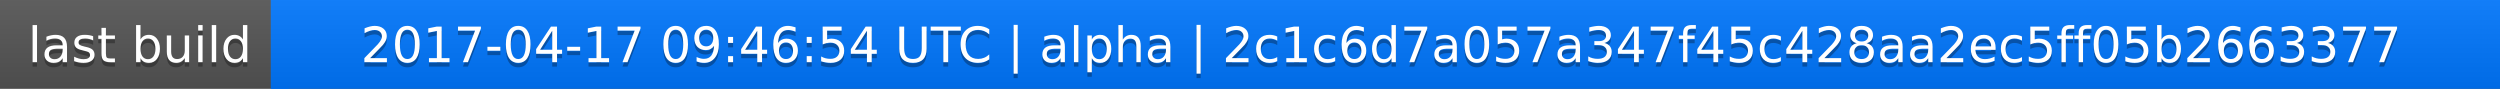
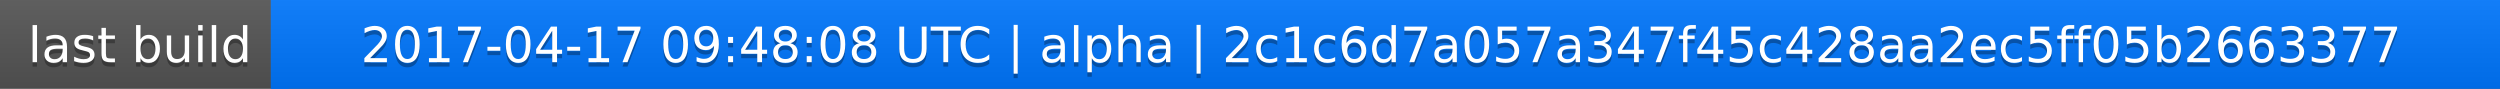
<svg xmlns="http://www.w3.org/2000/svg" width="563" height="20">
  <linearGradient id="a" x2="0" y2="100%">
    <stop offset="0" stop-color="#bbb" stop-opacity=".1" />
    <stop offset="1" stop-opacity=".1" />
  </linearGradient>
  <rect rx="0" width="563" height="20" fill="#555" />
  <rect rx="0" x="61" width="502" height="20" fill="#07f" />
  <path fill="#07f" d="M61 0h4v20h-4z" />
  <rect rx="0" width="563" height="20" fill="url(#a)" />
  <g fill="#fff" text-anchor="middle" font-family="DejaVu Sans,Verdana,Geneva,sans-serif" font-size="11">
    <text x="31.5" y="15" fill="#010101" fill-opacity=".3">last build</text>
    <text x="31.5" y="14">last build</text>
-     <text x="311" y="15" fill="#010101" fill-opacity=".3">2017-04-17 09:46:54 UTC | alpha | 2c1c6d7a057a347f45c428aa2ec5ff05b2663377</text>
-     <text x="311" y="14">2017-04-17 09:46:54 UTC | alpha | 2c1c6d7a057a347f45c428aa2ec5ff05b2663377</text>
+     <text x="311" y="15" fill="#010101" fill-opacity=".3">2017-04-17 09:48:08 UTC | alpha | 2c1c6d7a057a347f45c428aa2ec5ff05b2663377</text>
+     <text x="311" y="14">2017-04-17 09:48:08 UTC | alpha | 2c1c6d7a057a347f45c428aa2ec5ff05b2663377</text>
  </g>
</svg>
